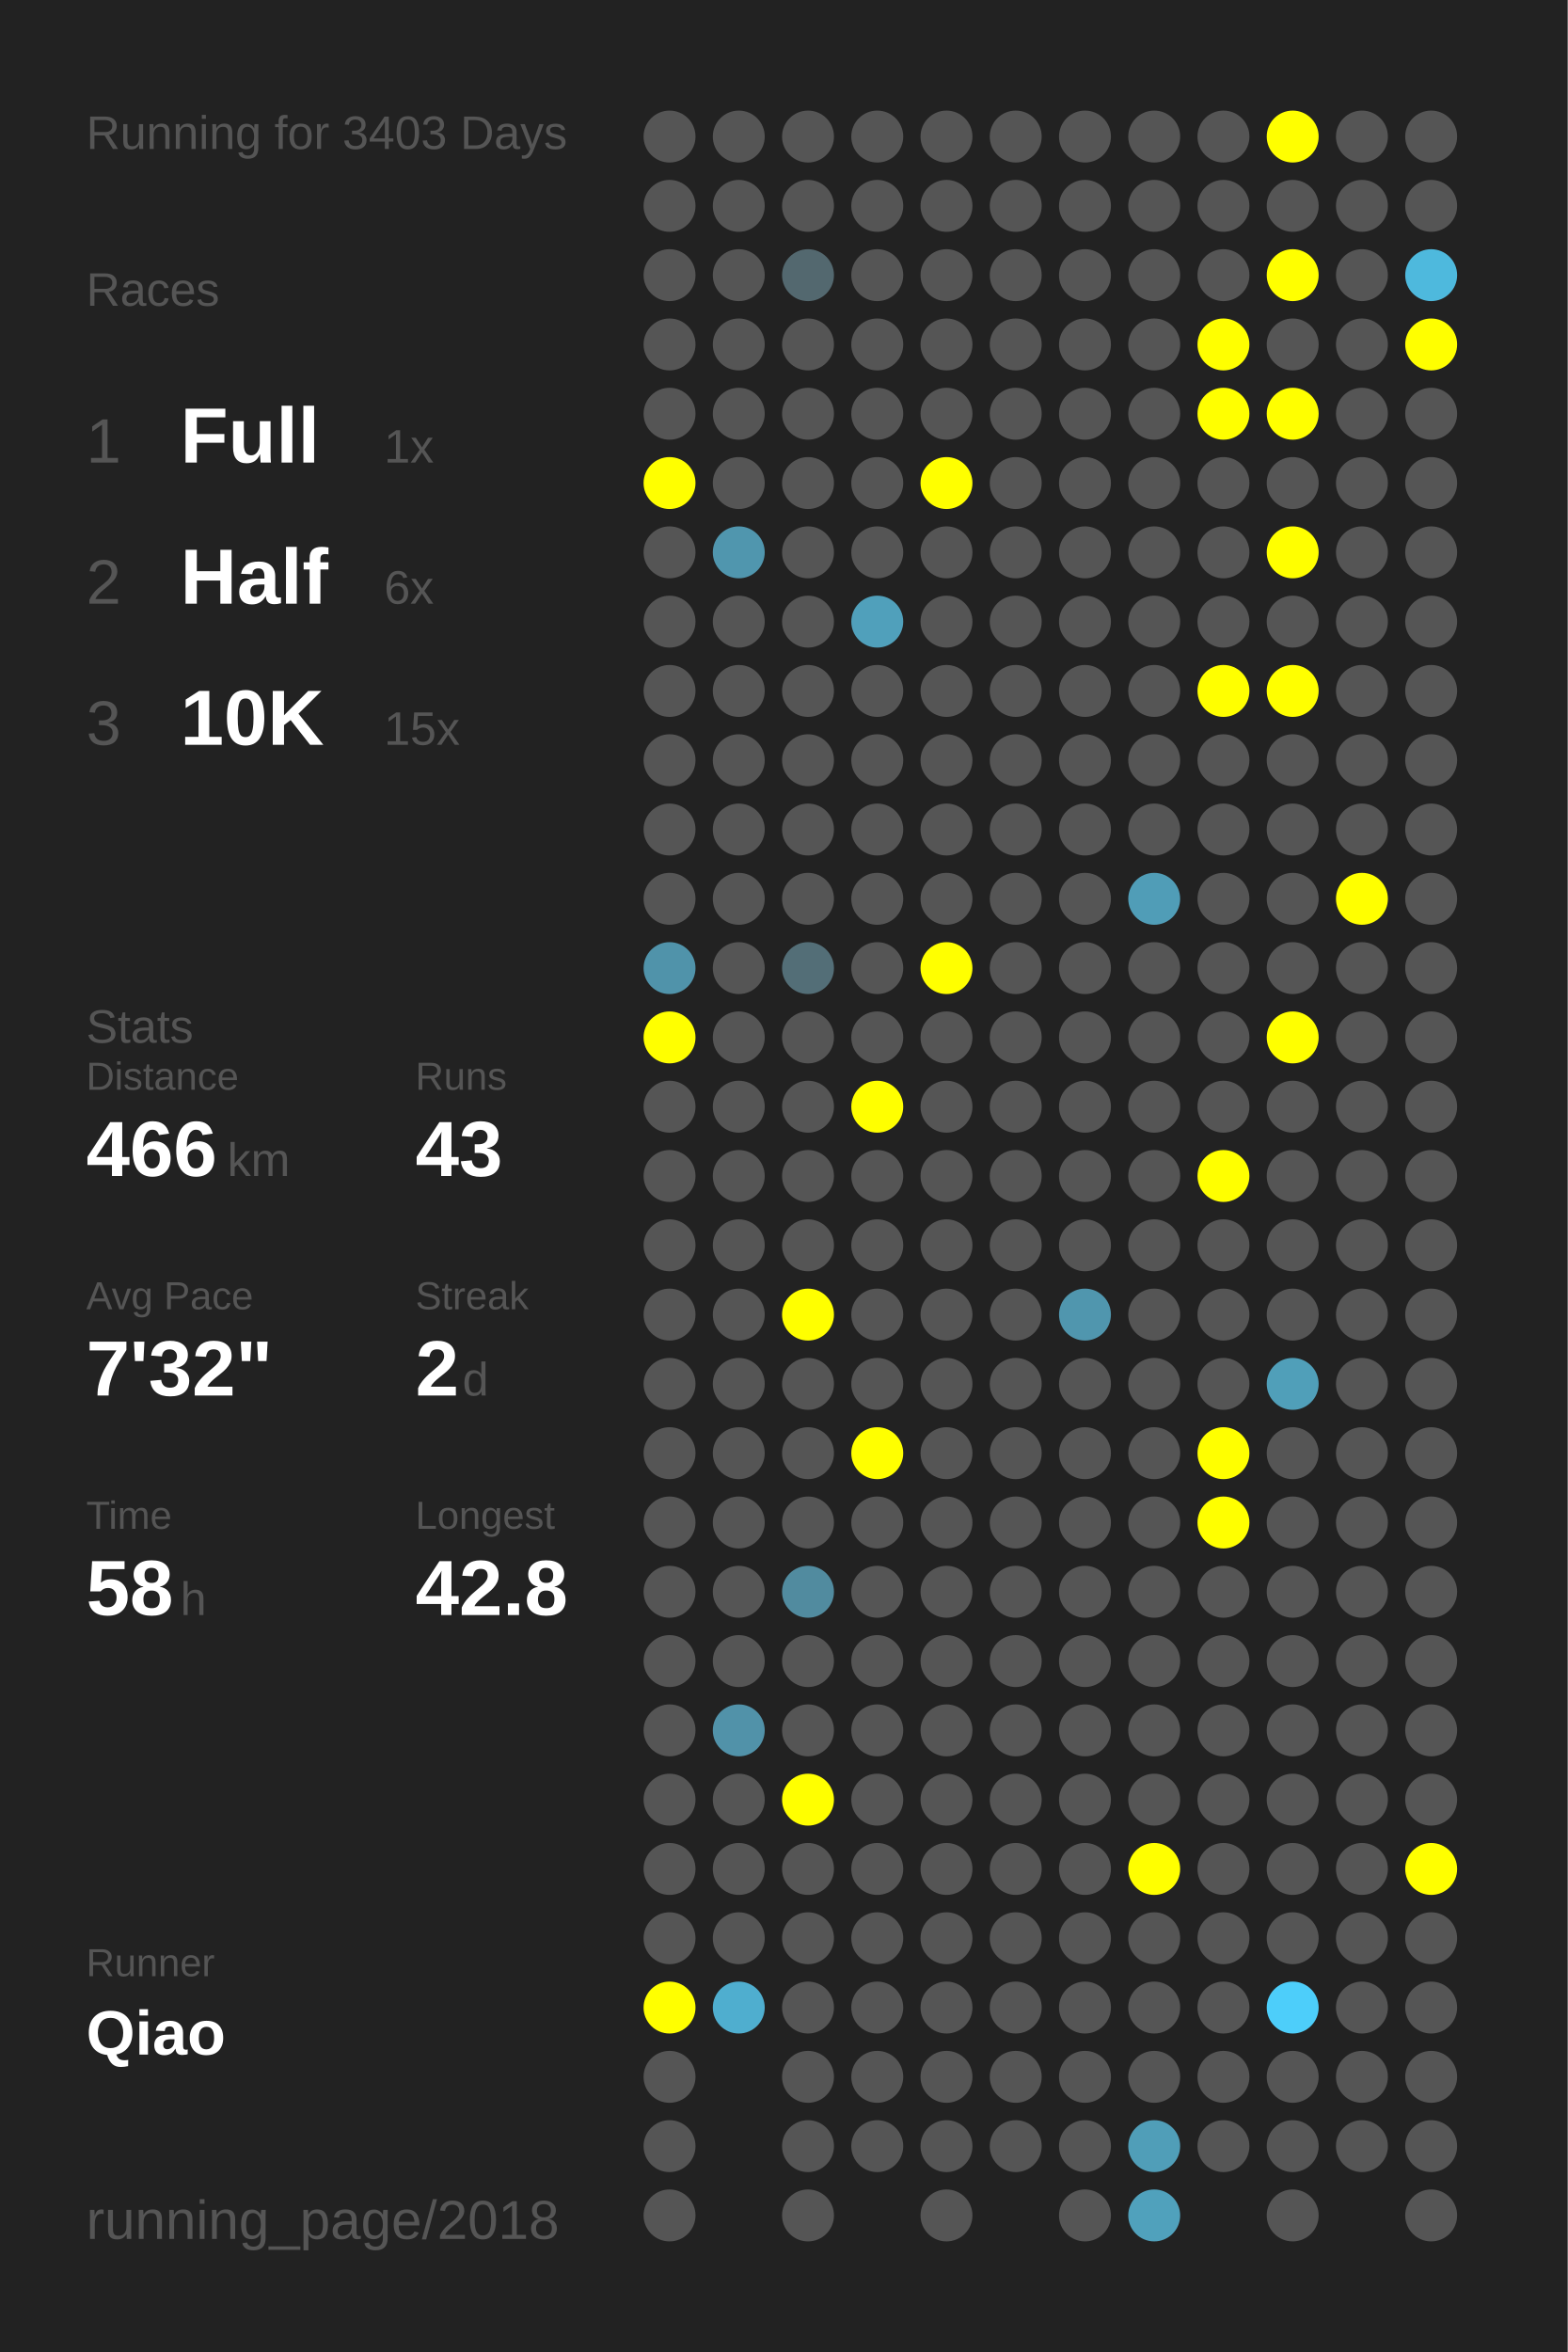
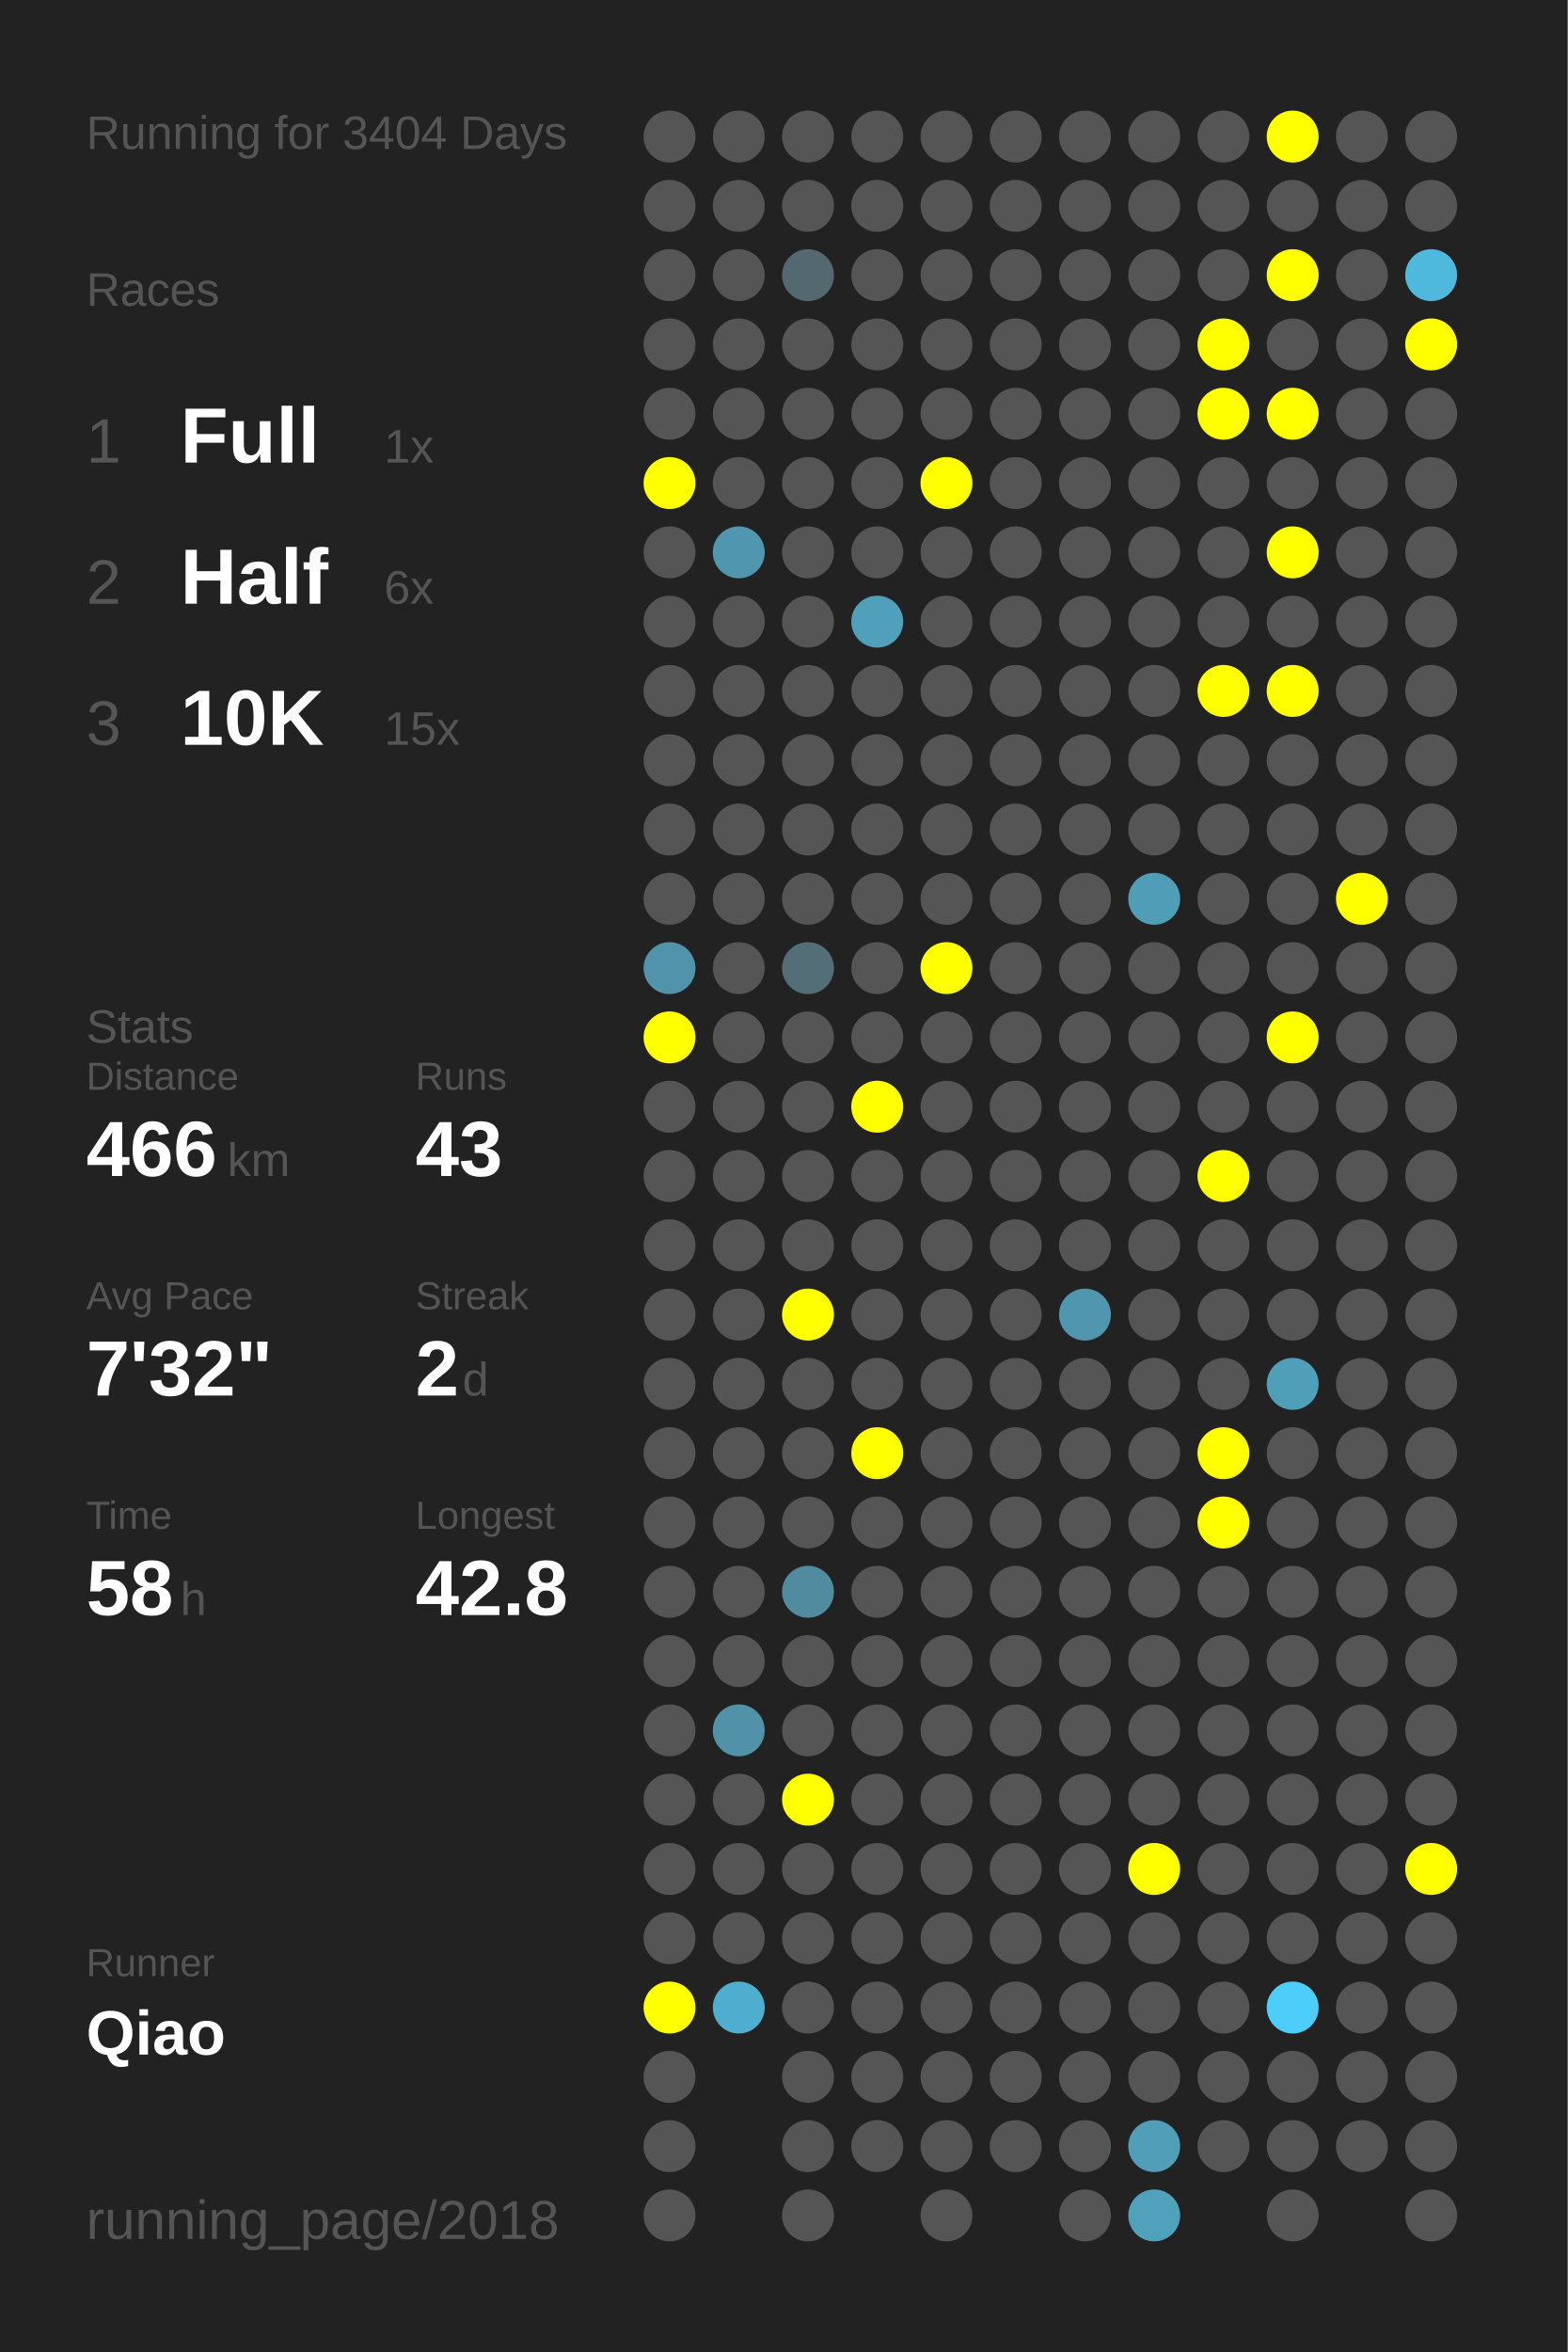
<svg xmlns="http://www.w3.org/2000/svg" baseProfile="full" height="300mm" version="1.1" viewBox="0,0,200,300" width="200mm">
  <defs />
  <rect fill="#222222" height="300" width="200" x="0" y="0" />
-   <text fill="#555555" style="font-size:6px; font-family:Arial;" x="11" y="19">Running for 3403 Days</text>
+   <text fill="#555555" style="font-size:6px; font-family:Arial;" x="11" y="19">Running for 3404 Days</text>
  <text fill="#555555" style="font-size:6px; font-family:Arial;" x="11" y="39">Races</text>
  <text fill="#555555" style="font-size:8px; font-family:Arial;" x="11" y="59">1</text>
  <text fill="#FFFFFF" style="font-size:10px; font-family:Arial; font-weight:bold;" x="23" y="59">Full</text>
  <text fill="#555555" style="font-size:6px; font-family:Arial;" x="49" y="59">1x</text>
  <text fill="#555555" style="font-size:8px; font-family:Arial;" x="11" y="77">2</text>
  <text fill="#FFFFFF" style="font-size:10px; font-family:Arial; font-weight:bold;" x="23" y="77">Half</text>
  <text fill="#555555" style="font-size:6px; font-family:Arial;" x="49" y="77">6x</text>
  <text fill="#555555" style="font-size:8px; font-family:Arial;" x="11" y="95">3</text>
  <text fill="#FFFFFF" style="font-size:10px; font-family:Arial; font-weight:bold;" x="23" y="95">10K</text>
  <text fill="#555555" style="font-size:6px; font-family:Arial;" x="49" y="95">15x</text>
  <text fill="#555555" style="font-size:6px; font-family:Arial;" x="11" y="133">Stats</text>
  <text fill="#555555" style="font-size:5px; font-family:Arial;" x="11" y="139">Distance</text>
  <text fill="#FFFFFF" style="font-size:10px; font-family:Arial; font-weight:bold;" x="11" y="150">466</text>
  <text fill="#555555" style="font-size:6px; font-family:Arial;" x="29" y="150">km</text>
  <text fill="#555555" style="font-size:5px; font-family:Arial;" x="53" y="139">Runs</text>
  <text fill="#FFFFFF" style="font-size:10px; font-family:Arial; font-weight:bold;" x="53" y="150">43</text>
  <text fill="#555555" style="font-size:5px; font-family:Arial;" x="11" y="167">Avg Pace</text>
  <text fill="#FFFFFF" style="font-size:10px; font-family:Arial; font-weight:bold;" x="11" y="178">7'32"</text>
  <text fill="#555555" style="font-size:5px; font-family:Arial;" x="53" y="167">Streak</text>
  <text fill="#FFFFFF" style="font-size:10px; font-family:Arial; font-weight:bold;" x="53" y="178">2</text>
  <text fill="#555555" style="font-size:6px; font-family:Arial;" x="59" y="178">d</text>
  <text fill="#555555" style="font-size:5px; font-family:Arial;" x="11" y="195">Time</text>
  <text fill="#FFFFFF" style="font-size:10px; font-family:Arial; font-weight:bold;" x="11" y="206">58</text>
  <text fill="#555555" style="font-size:6px; font-family:Arial;" x="23" y="206">h</text>
  <text fill="#555555" style="font-size:5px; font-family:Arial;" x="53" y="195">Longest</text>
  <text fill="#FFFFFF" style="font-size:10px; font-family:Arial; font-weight:bold;" x="53" y="206">42.8</text>
  <text fill="#555555" style="font-size:5px; font-family:Arial;" x="11" y="252.065">Runner</text>
  <text fill="#FFFFFF" style="font-size:8px; font-family:Arial; font-weight:bold;" x="11" y="262.065">Qiao</text>
  <text fill="#555555" style="font-size:7px; font-family:Arial;" x="11" y="285.581">running_page/2018</text>
  <circle cx="85.417" cy="17.419" fill="#555555" r="3.312" />
  <circle cx="85.417" cy="26.258" fill="#555555" r="3.312" />
  <circle cx="85.417" cy="35.097" fill="#555555" r="3.312" />
  <circle cx="85.417" cy="43.935" fill="#555555" r="3.312" />
  <circle cx="85.417" cy="52.774" fill="#555555" r="3.312" />
  <circle cx="85.417" cy="61.613" fill="#FFFF00" r="3.312" />
  <circle cx="85.417" cy="70.452" fill="#555555" r="3.312" />
  <circle cx="85.417" cy="79.29" fill="#555555" r="3.312" />
  <circle cx="85.417" cy="88.129" fill="#555555" r="3.312" />
  <circle cx="85.417" cy="96.968" fill="#555555" r="3.312" />
  <circle cx="85.417" cy="105.806" fill="#555555" r="3.312" />
  <circle cx="85.417" cy="114.645" fill="#555555" r="3.312" />
  <circle cx="85.417" cy="123.484" fill="#5093aa" r="3.312" />
  <circle cx="85.417" cy="132.323" fill="#FFFF00" r="3.312" />
  <circle cx="85.417" cy="141.161" fill="#555555" r="3.312" />
  <circle cx="85.417" cy="150" fill="#555555" r="3.312" />
  <circle cx="85.417" cy="158.839" fill="#555555" r="3.312" />
  <circle cx="85.417" cy="167.677" fill="#555555" r="3.312" />
  <circle cx="85.417" cy="176.516" fill="#555555" r="3.312" />
  <circle cx="85.417" cy="185.355" fill="#555555" r="3.312" />
  <circle cx="85.417" cy="194.194" fill="#555555" r="3.312" />
  <circle cx="85.417" cy="203.032" fill="#555555" r="3.312" />
  <circle cx="85.417" cy="211.871" fill="#555555" r="3.312" />
  <circle cx="85.417" cy="220.71" fill="#555555" r="3.312" />
  <circle cx="85.417" cy="229.548" fill="#555555" r="3.312" />
  <circle cx="85.417" cy="238.387" fill="#555555" r="3.312" />
  <circle cx="85.417" cy="247.226" fill="#555555" r="3.312" />
  <circle cx="85.417" cy="256.065" fill="#FFFF00" r="3.312" />
  <circle cx="85.417" cy="264.903" fill="#555555" r="3.312" />
  <circle cx="85.417" cy="273.742" fill="#555555" r="3.312" />
  <circle cx="85.417" cy="282.581" fill="#555555" r="3.312" />
  <circle cx="94.25" cy="17.419" fill="#555555" r="3.312" />
  <circle cx="94.25" cy="26.258" fill="#555555" r="3.312" />
  <circle cx="94.25" cy="35.097" fill="#555555" r="3.312" />
  <circle cx="94.25" cy="43.935" fill="#555555" r="3.312" />
  <circle cx="94.25" cy="52.774" fill="#555555" r="3.312" />
  <circle cx="94.25" cy="61.613" fill="#555555" r="3.312" />
  <circle cx="94.25" cy="70.452" fill="#5096ae" r="3.312" />
  <circle cx="94.25" cy="79.29" fill="#555555" r="3.312" />
  <circle cx="94.25" cy="88.129" fill="#555555" r="3.312" />
  <circle cx="94.25" cy="96.968" fill="#555555" r="3.312" />
  <circle cx="94.25" cy="105.806" fill="#555555" r="3.312" />
  <circle cx="94.25" cy="114.645" fill="#555555" r="3.312" />
  <circle cx="94.25" cy="123.484" fill="#555555" r="3.312" />
  <circle cx="94.25" cy="132.323" fill="#555555" r="3.312" />
  <circle cx="94.25" cy="141.161" fill="#555555" r="3.312" />
  <circle cx="94.25" cy="150" fill="#555555" r="3.312" />
  <circle cx="94.25" cy="158.839" fill="#555555" r="3.312" />
  <circle cx="94.25" cy="167.677" fill="#555555" r="3.312" />
  <circle cx="94.25" cy="176.516" fill="#555555" r="3.312" />
  <circle cx="94.25" cy="185.355" fill="#555555" r="3.312" />
  <circle cx="94.25" cy="194.194" fill="#555555" r="3.312" />
  <circle cx="94.25" cy="203.032" fill="#555555" r="3.312" />
  <circle cx="94.25" cy="211.871" fill="#555555" r="3.312" />
  <circle cx="94.25" cy="220.71" fill="#5192a9" r="3.312" />
  <circle cx="94.25" cy="229.548" fill="#555555" r="3.312" />
  <circle cx="94.25" cy="238.387" fill="#555555" r="3.312" />
  <circle cx="94.25" cy="247.226" fill="#555555" r="3.312" />
  <circle cx="94.25" cy="256.065" fill="#4faecf" r="3.312" />
  <circle cx="103.083" cy="17.419" fill="#555555" r="3.312" />
  <circle cx="103.083" cy="26.258" fill="#555555" r="3.312" />
  <circle cx="103.083" cy="35.097" fill="#53686f" r="3.312" />
  <circle cx="103.083" cy="43.935" fill="#555555" r="3.312" />
  <circle cx="103.083" cy="52.774" fill="#555555" r="3.312" />
  <circle cx="103.083" cy="61.613" fill="#555555" r="3.312" />
  <circle cx="103.083" cy="70.452" fill="#555555" r="3.312" />
  <circle cx="103.083" cy="79.29" fill="#555555" r="3.312" />
  <circle cx="103.083" cy="88.129" fill="#555555" r="3.312" />
  <circle cx="103.083" cy="96.968" fill="#555555" r="3.312" />
  <circle cx="103.083" cy="105.806" fill="#555555" r="3.312" />
  <circle cx="103.083" cy="114.645" fill="#555555" r="3.312" />
  <circle cx="103.083" cy="123.484" fill="#536e77" r="3.312" />
  <circle cx="103.083" cy="132.323" fill="#555555" r="3.312" />
  <circle cx="103.083" cy="141.161" fill="#555555" r="3.312" />
  <circle cx="103.083" cy="150" fill="#555555" r="3.312" />
  <circle cx="103.083" cy="158.839" fill="#555555" r="3.312" />
  <circle cx="103.083" cy="167.677" fill="#FFFF00" r="3.312" />
  <circle cx="103.083" cy="176.516" fill="#555555" r="3.312" />
  <circle cx="103.083" cy="185.355" fill="#555555" r="3.312" />
  <circle cx="103.083" cy="194.194" fill="#555555" r="3.312" />
  <circle cx="103.083" cy="203.032" fill="#518b9f" r="3.312" />
  <circle cx="103.083" cy="211.871" fill="#555555" r="3.312" />
  <circle cx="103.083" cy="220.71" fill="#555555" r="3.312" />
  <circle cx="103.083" cy="229.548" fill="#FFFF00" r="3.312" />
  <circle cx="103.083" cy="238.387" fill="#555555" r="3.312" />
  <circle cx="103.083" cy="247.226" fill="#555555" r="3.312" />
  <circle cx="103.083" cy="256.065" fill="#555555" r="3.312" />
  <circle cx="103.083" cy="264.903" fill="#555555" r="3.312" />
  <circle cx="103.083" cy="273.742" fill="#555555" r="3.312" />
  <circle cx="103.083" cy="282.581" fill="#555555" r="3.312" />
  <circle cx="111.917" cy="17.419" fill="#555555" r="3.312" />
  <circle cx="111.917" cy="26.258" fill="#555555" r="3.312" />
  <circle cx="111.917" cy="35.097" fill="#555555" r="3.312" />
  <circle cx="111.917" cy="43.935" fill="#555555" r="3.312" />
  <circle cx="111.917" cy="52.774" fill="#555555" r="3.312" />
  <circle cx="111.917" cy="61.613" fill="#555555" r="3.312" />
  <circle cx="111.917" cy="70.452" fill="#555555" r="3.312" />
  <circle cx="111.917" cy="79.29" fill="#50a0bb" r="3.312" />
  <circle cx="111.917" cy="88.129" fill="#555555" r="3.312" />
  <circle cx="111.917" cy="96.968" fill="#555555" r="3.312" />
  <circle cx="111.917" cy="105.806" fill="#555555" r="3.312" />
  <circle cx="111.917" cy="114.645" fill="#555555" r="3.312" />
  <circle cx="111.917" cy="123.484" fill="#555555" r="3.312" />
  <circle cx="111.917" cy="132.323" fill="#555555" r="3.312" />
  <circle cx="111.917" cy="141.161" fill="#FFFF00" r="3.312" />
  <circle cx="111.917" cy="150" fill="#555555" r="3.312" />
  <circle cx="111.917" cy="158.839" fill="#555555" r="3.312" />
  <circle cx="111.917" cy="167.677" fill="#555555" r="3.312" />
  <circle cx="111.917" cy="176.516" fill="#555555" r="3.312" />
  <circle cx="111.917" cy="185.355" fill="#FFFF00" r="3.312" />
  <circle cx="111.917" cy="194.194" fill="#555555" r="3.312" />
  <circle cx="111.917" cy="203.032" fill="#555555" r="3.312" />
  <circle cx="111.917" cy="211.871" fill="#555555" r="3.312" />
  <circle cx="111.917" cy="220.71" fill="#555555" r="3.312" />
  <circle cx="111.917" cy="229.548" fill="#555555" r="3.312" />
  <circle cx="111.917" cy="238.387" fill="#555555" r="3.312" />
  <circle cx="111.917" cy="247.226" fill="#555555" r="3.312" />
  <circle cx="111.917" cy="256.065" fill="#555555" r="3.312" />
  <circle cx="111.917" cy="264.903" fill="#555555" r="3.312" />
  <circle cx="111.917" cy="273.742" fill="#555555" r="3.312" />
  <circle cx="120.75" cy="17.419" fill="#555555" r="3.312" />
  <circle cx="120.75" cy="26.258" fill="#555555" r="3.312" />
  <circle cx="120.75" cy="35.097" fill="#555555" r="3.312" />
  <circle cx="120.75" cy="43.935" fill="#555555" r="3.312" />
  <circle cx="120.75" cy="52.774" fill="#555555" r="3.312" />
  <circle cx="120.75" cy="61.613" fill="#FFFF00" r="3.312" />
  <circle cx="120.75" cy="70.452" fill="#555555" r="3.312" />
  <circle cx="120.75" cy="79.29" fill="#555555" r="3.312" />
  <circle cx="120.75" cy="88.129" fill="#555555" r="3.312" />
  <circle cx="120.75" cy="96.968" fill="#555555" r="3.312" />
  <circle cx="120.75" cy="105.806" fill="#555555" r="3.312" />
  <circle cx="120.75" cy="114.645" fill="#555555" r="3.312" />
  <circle cx="120.75" cy="123.484" fill="#FFFF00" r="3.312" />
  <circle cx="120.75" cy="132.323" fill="#555555" r="3.312" />
  <circle cx="120.75" cy="141.161" fill="#555555" r="3.312" />
  <circle cx="120.75" cy="150" fill="#555555" r="3.312" />
  <circle cx="120.75" cy="158.839" fill="#555555" r="3.312" />
  <circle cx="120.75" cy="167.677" fill="#555555" r="3.312" />
  <circle cx="120.75" cy="176.516" fill="#555555" r="3.312" />
  <circle cx="120.75" cy="185.355" fill="#555555" r="3.312" />
  <circle cx="120.75" cy="194.194" fill="#555555" r="3.312" />
  <circle cx="120.75" cy="203.032" fill="#555555" r="3.312" />
  <circle cx="120.75" cy="211.871" fill="#555555" r="3.312" />
  <circle cx="120.75" cy="220.71" fill="#555555" r="3.312" />
  <circle cx="120.75" cy="229.548" fill="#555555" r="3.312" />
  <circle cx="120.75" cy="238.387" fill="#555555" r="3.312" />
  <circle cx="120.75" cy="247.226" fill="#555555" r="3.312" />
  <circle cx="120.75" cy="256.065" fill="#555555" r="3.312" />
  <circle cx="120.75" cy="264.903" fill="#555555" r="3.312" />
  <circle cx="120.75" cy="273.742" fill="#555555" r="3.312" />
  <circle cx="120.75" cy="282.581" fill="#555555" r="3.312" />
  <circle cx="129.583" cy="17.419" fill="#555555" r="3.312" />
  <circle cx="129.583" cy="26.258" fill="#555555" r="3.312" />
  <circle cx="129.583" cy="35.097" fill="#555555" r="3.312" />
  <circle cx="129.583" cy="43.935" fill="#555555" r="3.312" />
  <circle cx="129.583" cy="52.774" fill="#555555" r="3.312" />
  <circle cx="129.583" cy="61.613" fill="#555555" r="3.312" />
  <circle cx="129.583" cy="70.452" fill="#555555" r="3.312" />
  <circle cx="129.583" cy="79.29" fill="#555555" r="3.312" />
  <circle cx="129.583" cy="88.129" fill="#555555" r="3.312" />
  <circle cx="129.583" cy="96.968" fill="#555555" r="3.312" />
  <circle cx="129.583" cy="105.806" fill="#555555" r="3.312" />
  <circle cx="129.583" cy="114.645" fill="#555555" r="3.312" />
  <circle cx="129.583" cy="123.484" fill="#555555" r="3.312" />
  <circle cx="129.583" cy="132.323" fill="#555555" r="3.312" />
  <circle cx="129.583" cy="141.161" fill="#555555" r="3.312" />
  <circle cx="129.583" cy="150" fill="#555555" r="3.312" />
  <circle cx="129.583" cy="158.839" fill="#555555" r="3.312" />
  <circle cx="129.583" cy="167.677" fill="#555555" r="3.312" />
  <circle cx="129.583" cy="176.516" fill="#555555" r="3.312" />
  <circle cx="129.583" cy="185.355" fill="#555555" r="3.312" />
  <circle cx="129.583" cy="194.194" fill="#555555" r="3.312" />
  <circle cx="129.583" cy="203.032" fill="#555555" r="3.312" />
  <circle cx="129.583" cy="211.871" fill="#555555" r="3.312" />
  <circle cx="129.583" cy="220.71" fill="#555555" r="3.312" />
  <circle cx="129.583" cy="229.548" fill="#555555" r="3.312" />
  <circle cx="129.583" cy="238.387" fill="#555555" r="3.312" />
  <circle cx="129.583" cy="247.226" fill="#555555" r="3.312" />
  <circle cx="129.583" cy="256.065" fill="#555555" r="3.312" />
  <circle cx="129.583" cy="264.903" fill="#555555" r="3.312" />
  <circle cx="129.583" cy="273.742" fill="#555555" r="3.312" />
  <circle cx="138.417" cy="17.419" fill="#555555" r="3.312" />
  <circle cx="138.417" cy="26.258" fill="#555555" r="3.312" />
  <circle cx="138.417" cy="35.097" fill="#555555" r="3.312" />
  <circle cx="138.417" cy="43.935" fill="#555555" r="3.312" />
  <circle cx="138.417" cy="52.774" fill="#555555" r="3.312" />
  <circle cx="138.417" cy="61.613" fill="#555555" r="3.312" />
  <circle cx="138.417" cy="70.452" fill="#555555" r="3.312" />
  <circle cx="138.417" cy="79.29" fill="#555555" r="3.312" />
  <circle cx="138.417" cy="88.129" fill="#555555" r="3.312" />
  <circle cx="138.417" cy="96.968" fill="#555555" r="3.312" />
  <circle cx="138.417" cy="105.806" fill="#555555" r="3.312" />
  <circle cx="138.417" cy="114.645" fill="#555555" r="3.312" />
  <circle cx="138.417" cy="123.484" fill="#555555" r="3.312" />
  <circle cx="138.417" cy="132.323" fill="#555555" r="3.312" />
  <circle cx="138.417" cy="141.161" fill="#555555" r="3.312" />
  <circle cx="138.417" cy="150" fill="#555555" r="3.312" />
  <circle cx="138.417" cy="158.839" fill="#555555" r="3.312" />
  <circle cx="138.417" cy="167.677" fill="#5096ae" r="3.312" />
  <circle cx="138.417" cy="176.516" fill="#555555" r="3.312" />
  <circle cx="138.417" cy="185.355" fill="#555555" r="3.312" />
  <circle cx="138.417" cy="194.194" fill="#555555" r="3.312" />
  <circle cx="138.417" cy="203.032" fill="#555555" r="3.312" />
  <circle cx="138.417" cy="211.871" fill="#555555" r="3.312" />
  <circle cx="138.417" cy="220.71" fill="#555555" r="3.312" />
  <circle cx="138.417" cy="229.548" fill="#555555" r="3.312" />
  <circle cx="138.417" cy="238.387" fill="#555555" r="3.312" />
  <circle cx="138.417" cy="247.226" fill="#555555" r="3.312" />
  <circle cx="138.417" cy="256.065" fill="#555555" r="3.312" />
  <circle cx="138.417" cy="264.903" fill="#555555" r="3.312" />
  <circle cx="138.417" cy="273.742" fill="#555555" r="3.312" />
  <circle cx="138.417" cy="282.581" fill="#555555" r="3.312" />
  <circle cx="147.25" cy="17.419" fill="#555555" r="3.312" />
  <circle cx="147.25" cy="26.258" fill="#555555" r="3.312" />
  <circle cx="147.25" cy="35.097" fill="#555555" r="3.312" />
  <circle cx="147.25" cy="43.935" fill="#555555" r="3.312" />
  <circle cx="147.25" cy="52.774" fill="#555555" r="3.312" />
  <circle cx="147.25" cy="61.613" fill="#555555" r="3.312" />
  <circle cx="147.25" cy="70.452" fill="#555555" r="3.312" />
  <circle cx="147.25" cy="79.29" fill="#555555" r="3.312" />
  <circle cx="147.25" cy="88.129" fill="#555555" r="3.312" />
  <circle cx="147.25" cy="96.968" fill="#555555" r="3.312" />
  <circle cx="147.25" cy="105.806" fill="#555555" r="3.312" />
  <circle cx="147.25" cy="114.645" fill="#509db7" r="3.312" />
  <circle cx="147.25" cy="123.484" fill="#555555" r="3.312" />
  <circle cx="147.25" cy="132.323" fill="#555555" r="3.312" />
  <circle cx="147.25" cy="141.161" fill="#555555" r="3.312" />
  <circle cx="147.25" cy="150" fill="#555555" r="3.312" />
  <circle cx="147.25" cy="158.839" fill="#555555" r="3.312" />
  <circle cx="147.25" cy="167.677" fill="#555555" r="3.312" />
  <circle cx="147.25" cy="176.516" fill="#555555" r="3.312" />
  <circle cx="147.25" cy="185.355" fill="#555555" r="3.312" />
  <circle cx="147.25" cy="194.194" fill="#555555" r="3.312" />
  <circle cx="147.25" cy="203.032" fill="#555555" r="3.312" />
  <circle cx="147.25" cy="211.871" fill="#555555" r="3.312" />
  <circle cx="147.25" cy="220.71" fill="#555555" r="3.312" />
  <circle cx="147.25" cy="229.548" fill="#555555" r="3.312" />
  <circle cx="147.25" cy="238.387" fill="#FFFF00" r="3.312" />
  <circle cx="147.25" cy="247.226" fill="#555555" r="3.312" />
  <circle cx="147.25" cy="256.065" fill="#555555" r="3.312" />
  <circle cx="147.25" cy="264.903" fill="#555555" r="3.312" />
  <circle cx="147.25" cy="273.742" fill="#509eb8" r="3.312" />
  <circle cx="147.25" cy="282.581" fill="#50a1bc" r="3.312" />
  <circle cx="156.083" cy="17.419" fill="#555555" r="3.312" />
  <circle cx="156.083" cy="26.258" fill="#555555" r="3.312" />
  <circle cx="156.083" cy="35.097" fill="#555555" r="3.312" />
  <circle cx="156.083" cy="43.935" fill="#FFFF00" r="3.312" />
  <circle cx="156.083" cy="52.774" fill="#FFFF00" r="3.312" />
  <circle cx="156.083" cy="61.613" fill="#555555" r="3.312" />
  <circle cx="156.083" cy="70.452" fill="#555555" r="3.312" />
  <circle cx="156.083" cy="79.29" fill="#555555" r="3.312" />
  <circle cx="156.083" cy="88.129" fill="#FFFF00" r="3.312" />
  <circle cx="156.083" cy="96.968" fill="#555555" r="3.312" />
  <circle cx="156.083" cy="105.806" fill="#555555" r="3.312" />
  <circle cx="156.083" cy="114.645" fill="#555555" r="3.312" />
  <circle cx="156.083" cy="123.484" fill="#555555" r="3.312" />
  <circle cx="156.083" cy="132.323" fill="#555555" r="3.312" />
  <circle cx="156.083" cy="141.161" fill="#555555" r="3.312" />
  <circle cx="156.083" cy="150" fill="#FFFF00" r="3.312" />
  <circle cx="156.083" cy="158.839" fill="#555555" r="3.312" />
  <circle cx="156.083" cy="167.677" fill="#555555" r="3.312" />
  <circle cx="156.083" cy="176.516" fill="#555555" r="3.312" />
  <circle cx="156.083" cy="185.355" fill="#FFFF00" r="3.312" />
  <circle cx="156.083" cy="194.194" fill="#FFFF00" r="3.312" />
  <circle cx="156.083" cy="203.032" fill="#555555" r="3.312" />
  <circle cx="156.083" cy="211.871" fill="#555555" r="3.312" />
  <circle cx="156.083" cy="220.71" fill="#555555" r="3.312" />
  <circle cx="156.083" cy="229.548" fill="#555555" r="3.312" />
  <circle cx="156.083" cy="238.387" fill="#555555" r="3.312" />
  <circle cx="156.083" cy="247.226" fill="#555555" r="3.312" />
  <circle cx="156.083" cy="256.065" fill="#555555" r="3.312" />
  <circle cx="156.083" cy="264.903" fill="#555555" r="3.312" />
  <circle cx="156.083" cy="273.742" fill="#555555" r="3.312" />
  <circle cx="164.917" cy="17.419" fill="#FFFF00" r="3.312" />
  <circle cx="164.917" cy="26.258" fill="#555555" r="3.312" />
  <circle cx="164.917" cy="35.097" fill="#FFFF00" r="3.312" />
  <circle cx="164.917" cy="43.935" fill="#555555" r="3.312" />
  <circle cx="164.917" cy="52.774" fill="#FFFF00" r="3.312" />
  <circle cx="164.917" cy="61.613" fill="#555555" r="3.312" />
  <circle cx="164.917" cy="70.452" fill="#FFFF00" r="3.312" />
  <circle cx="164.917" cy="79.29" fill="#555555" r="3.312" />
  <circle cx="164.917" cy="88.129" fill="#FFFF00" r="3.312" />
  <circle cx="164.917" cy="96.968" fill="#555555" r="3.312" />
  <circle cx="164.917" cy="105.806" fill="#555555" r="3.312" />
  <circle cx="164.917" cy="114.645" fill="#555555" r="3.312" />
  <circle cx="164.917" cy="123.484" fill="#555555" r="3.312" />
  <circle cx="164.917" cy="132.323" fill="#FFFF00" r="3.312" />
  <circle cx="164.917" cy="141.161" fill="#555555" r="3.312" />
  <circle cx="164.917" cy="150" fill="#555555" r="3.312" />
  <circle cx="164.917" cy="158.839" fill="#555555" r="3.312" />
  <circle cx="164.917" cy="167.677" fill="#555555" r="3.312" />
  <circle cx="164.917" cy="176.516" fill="#509fb9" r="3.312" />
  <circle cx="164.917" cy="185.355" fill="#555555" r="3.312" />
  <circle cx="164.917" cy="194.194" fill="#555555" r="3.312" />
  <circle cx="164.917" cy="203.032" fill="#555555" r="3.312" />
  <circle cx="164.917" cy="211.871" fill="#555555" r="3.312" />
  <circle cx="164.917" cy="220.71" fill="#555555" r="3.312" />
  <circle cx="164.917" cy="229.548" fill="#555555" r="3.312" />
  <circle cx="164.917" cy="238.387" fill="#555555" r="3.312" />
  <circle cx="164.917" cy="247.226" fill="#555555" r="3.312" />
  <circle cx="164.917" cy="256.065" fill="#4dcefa" r="3.312" />
  <circle cx="164.917" cy="264.903" fill="#555555" r="3.312" />
  <circle cx="164.917" cy="273.742" fill="#555555" r="3.312" />
  <circle cx="164.917" cy="282.581" fill="#555555" r="3.312" />
  <circle cx="173.75" cy="17.419" fill="#555555" r="3.312" />
  <circle cx="173.75" cy="26.258" fill="#555555" r="3.312" />
  <circle cx="173.75" cy="35.097" fill="#555555" r="3.312" />
  <circle cx="173.75" cy="43.935" fill="#555555" r="3.312" />
  <circle cx="173.75" cy="52.774" fill="#555555" r="3.312" />
  <circle cx="173.75" cy="61.613" fill="#555555" r="3.312" />
  <circle cx="173.75" cy="70.452" fill="#555555" r="3.312" />
  <circle cx="173.75" cy="79.29" fill="#555555" r="3.312" />
  <circle cx="173.75" cy="88.129" fill="#555555" r="3.312" />
  <circle cx="173.75" cy="96.968" fill="#555555" r="3.312" />
  <circle cx="173.75" cy="105.806" fill="#555555" r="3.312" />
  <circle cx="173.75" cy="114.645" fill="#FFFF00" r="3.312" />
  <circle cx="173.75" cy="123.484" fill="#555555" r="3.312" />
  <circle cx="173.75" cy="132.323" fill="#555555" r="3.312" />
  <circle cx="173.75" cy="141.161" fill="#555555" r="3.312" />
  <circle cx="173.75" cy="150" fill="#555555" r="3.312" />
  <circle cx="173.75" cy="158.839" fill="#555555" r="3.312" />
  <circle cx="173.75" cy="167.677" fill="#555555" r="3.312" />
  <circle cx="173.75" cy="176.516" fill="#555555" r="3.312" />
  <circle cx="173.75" cy="185.355" fill="#555555" r="3.312" />
  <circle cx="173.75" cy="194.194" fill="#555555" r="3.312" />
  <circle cx="173.75" cy="203.032" fill="#555555" r="3.312" />
  <circle cx="173.75" cy="211.871" fill="#555555" r="3.312" />
  <circle cx="173.75" cy="220.71" fill="#555555" r="3.312" />
  <circle cx="173.75" cy="229.548" fill="#555555" r="3.312" />
  <circle cx="173.75" cy="238.387" fill="#555555" r="3.312" />
  <circle cx="173.75" cy="247.226" fill="#555555" r="3.312" />
  <circle cx="173.75" cy="256.065" fill="#555555" r="3.312" />
  <circle cx="173.75" cy="264.903" fill="#555555" r="3.312" />
  <circle cx="173.75" cy="273.742" fill="#555555" r="3.312" />
  <circle cx="182.583" cy="17.419" fill="#555555" r="3.312" />
  <circle cx="182.583" cy="26.258" fill="#555555" r="3.312" />
  <circle cx="182.583" cy="35.097" fill="#4eb9dd" r="3.312" />
  <circle cx="182.583" cy="43.935" fill="#FFFF00" r="3.312" />
  <circle cx="182.583" cy="52.774" fill="#555555" r="3.312" />
  <circle cx="182.583" cy="61.613" fill="#555555" r="3.312" />
  <circle cx="182.583" cy="70.452" fill="#555555" r="3.312" />
  <circle cx="182.583" cy="79.29" fill="#555555" r="3.312" />
  <circle cx="182.583" cy="88.129" fill="#555555" r="3.312" />
  <circle cx="182.583" cy="96.968" fill="#555555" r="3.312" />
  <circle cx="182.583" cy="105.806" fill="#555555" r="3.312" />
  <circle cx="182.583" cy="114.645" fill="#555555" r="3.312" />
  <circle cx="182.583" cy="123.484" fill="#555555" r="3.312" />
  <circle cx="182.583" cy="132.323" fill="#555555" r="3.312" />
  <circle cx="182.583" cy="141.161" fill="#555555" r="3.312" />
  <circle cx="182.583" cy="150" fill="#555555" r="3.312" />
  <circle cx="182.583" cy="158.839" fill="#555555" r="3.312" />
  <circle cx="182.583" cy="167.677" fill="#555555" r="3.312" />
  <circle cx="182.583" cy="176.516" fill="#555555" r="3.312" />
  <circle cx="182.583" cy="185.355" fill="#555555" r="3.312" />
  <circle cx="182.583" cy="194.194" fill="#555555" r="3.312" />
  <circle cx="182.583" cy="203.032" fill="#555555" r="3.312" />
  <circle cx="182.583" cy="211.871" fill="#555555" r="3.312" />
  <circle cx="182.583" cy="220.71" fill="#555555" r="3.312" />
  <circle cx="182.583" cy="229.548" fill="#555555" r="3.312" />
  <circle cx="182.583" cy="238.387" fill="#FFFF00" r="3.312" />
  <circle cx="182.583" cy="247.226" fill="#555555" r="3.312" />
  <circle cx="182.583" cy="256.065" fill="#555555" r="3.312" />
  <circle cx="182.583" cy="264.903" fill="#555555" r="3.312" />
  <circle cx="182.583" cy="273.742" fill="#555555" r="3.312" />
  <circle cx="182.583" cy="282.581" fill="#555555" r="3.312" />
</svg>
